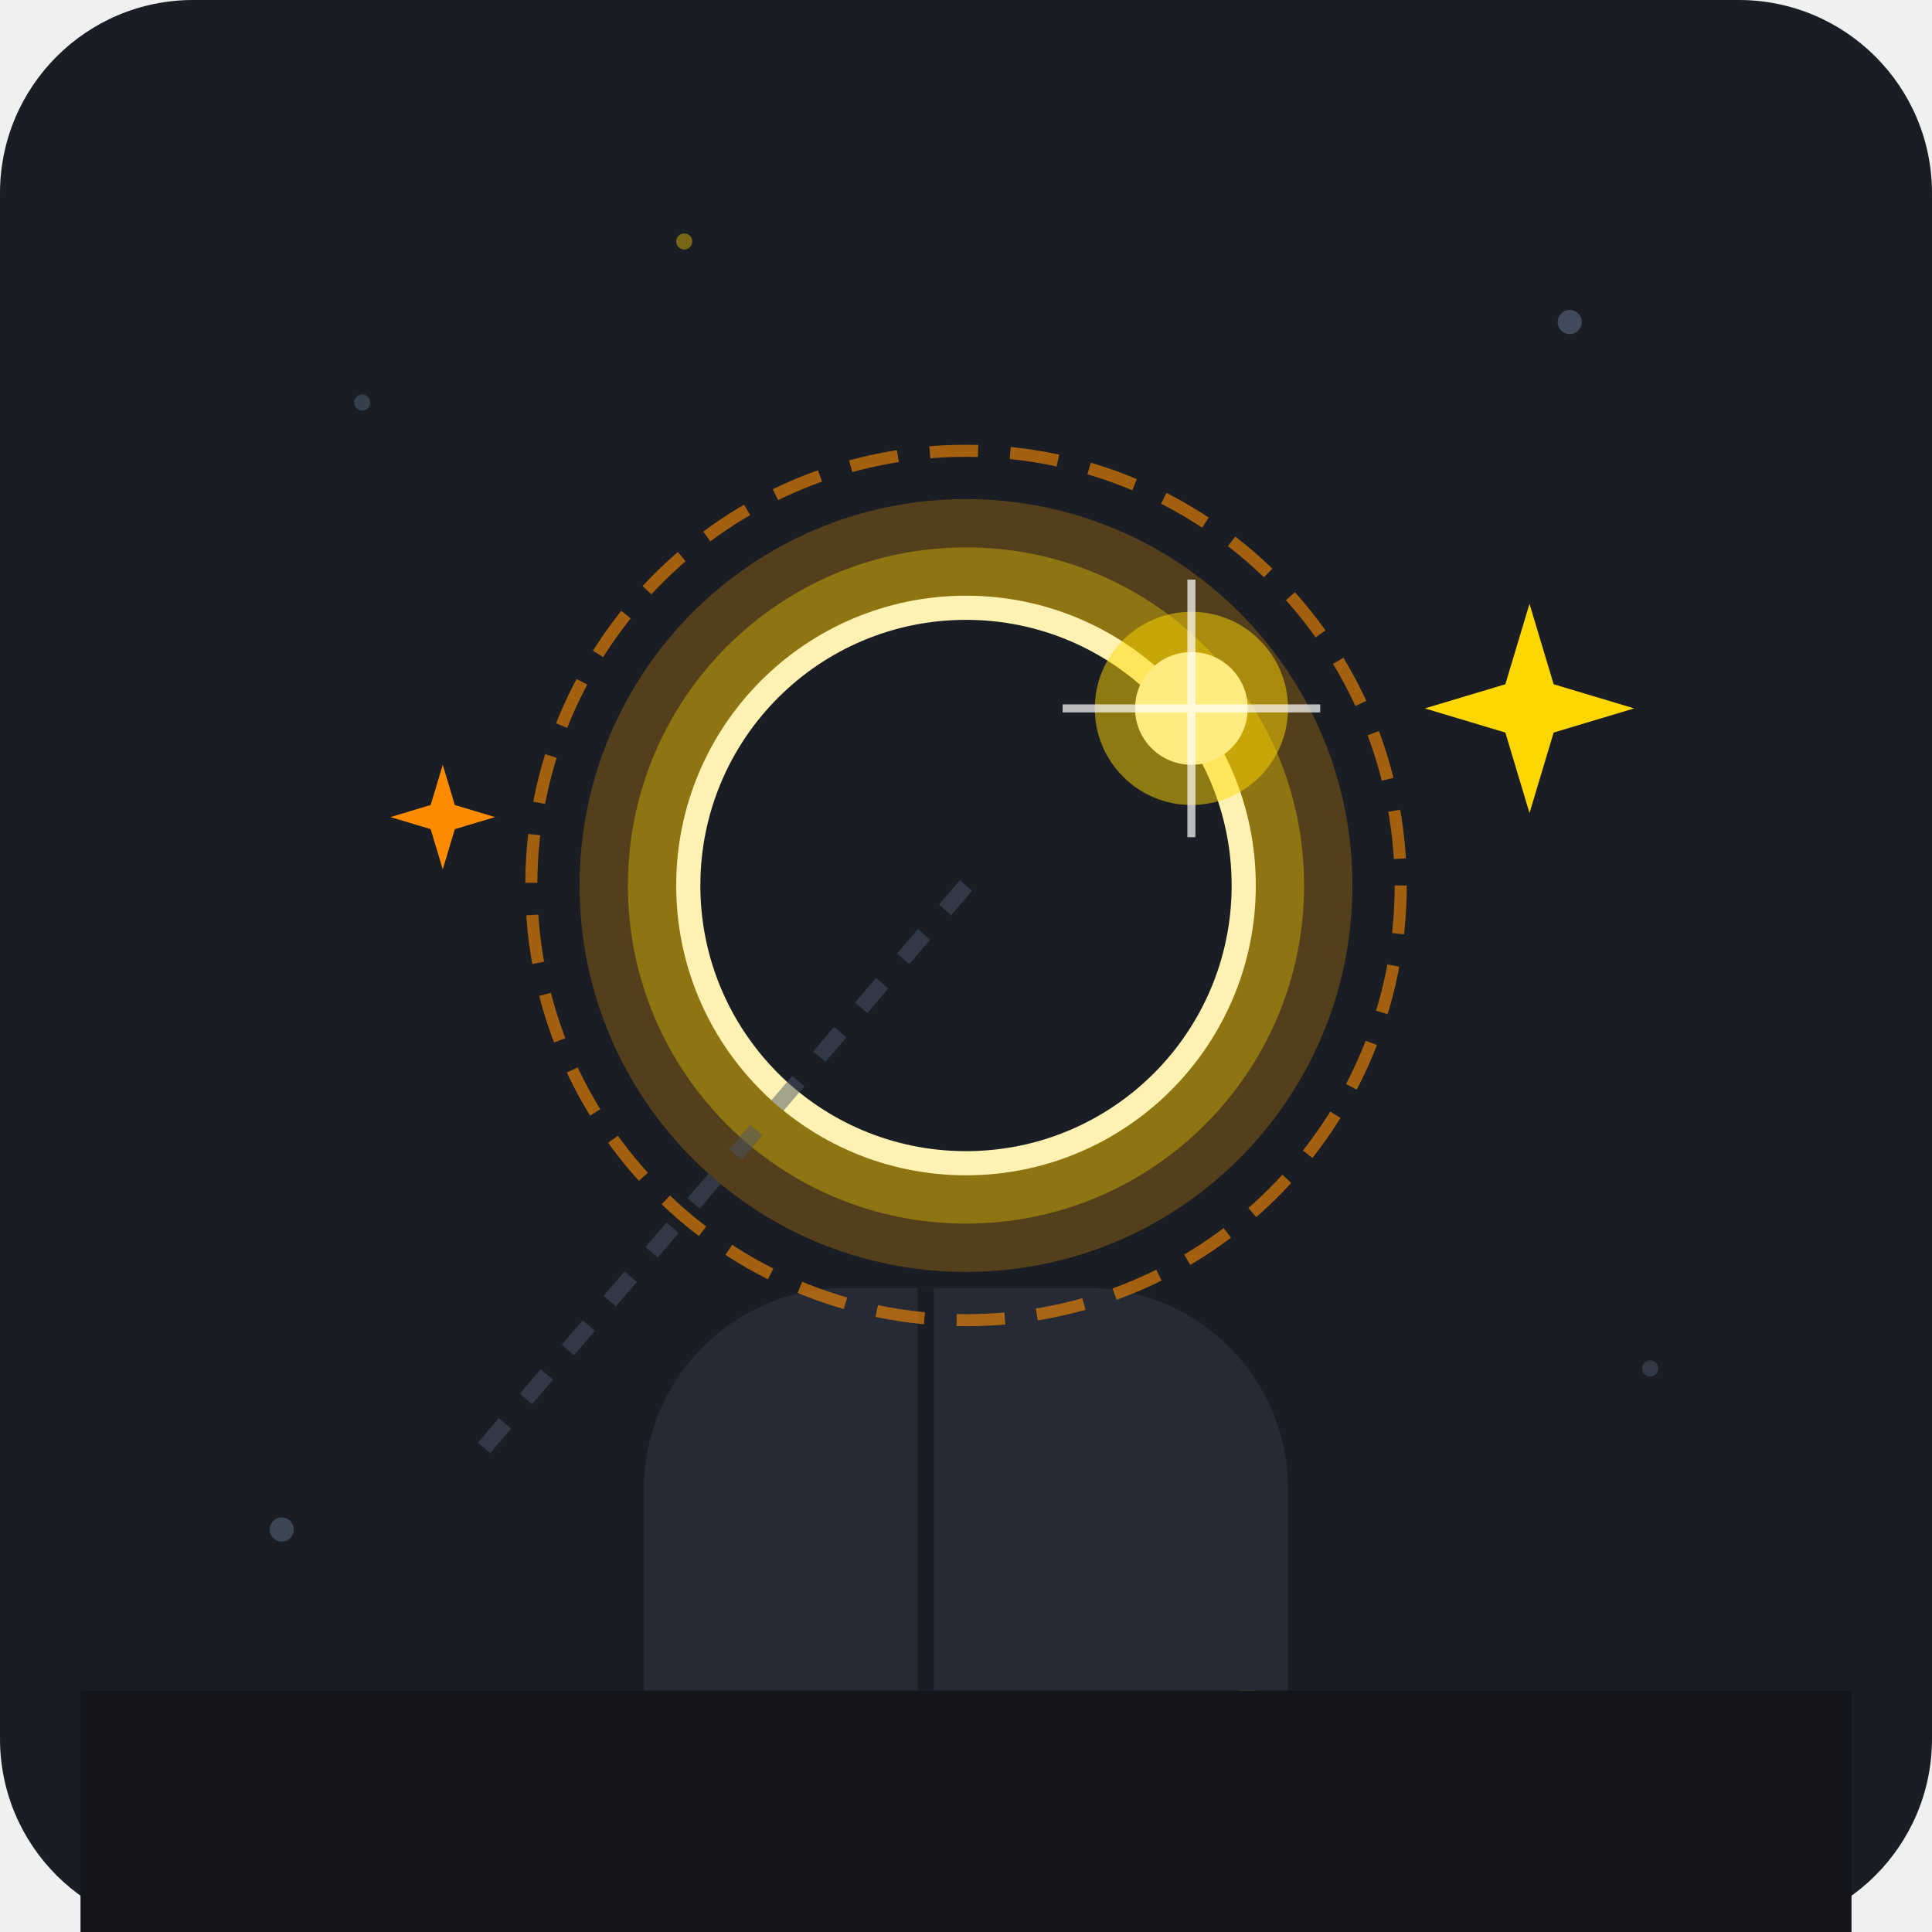
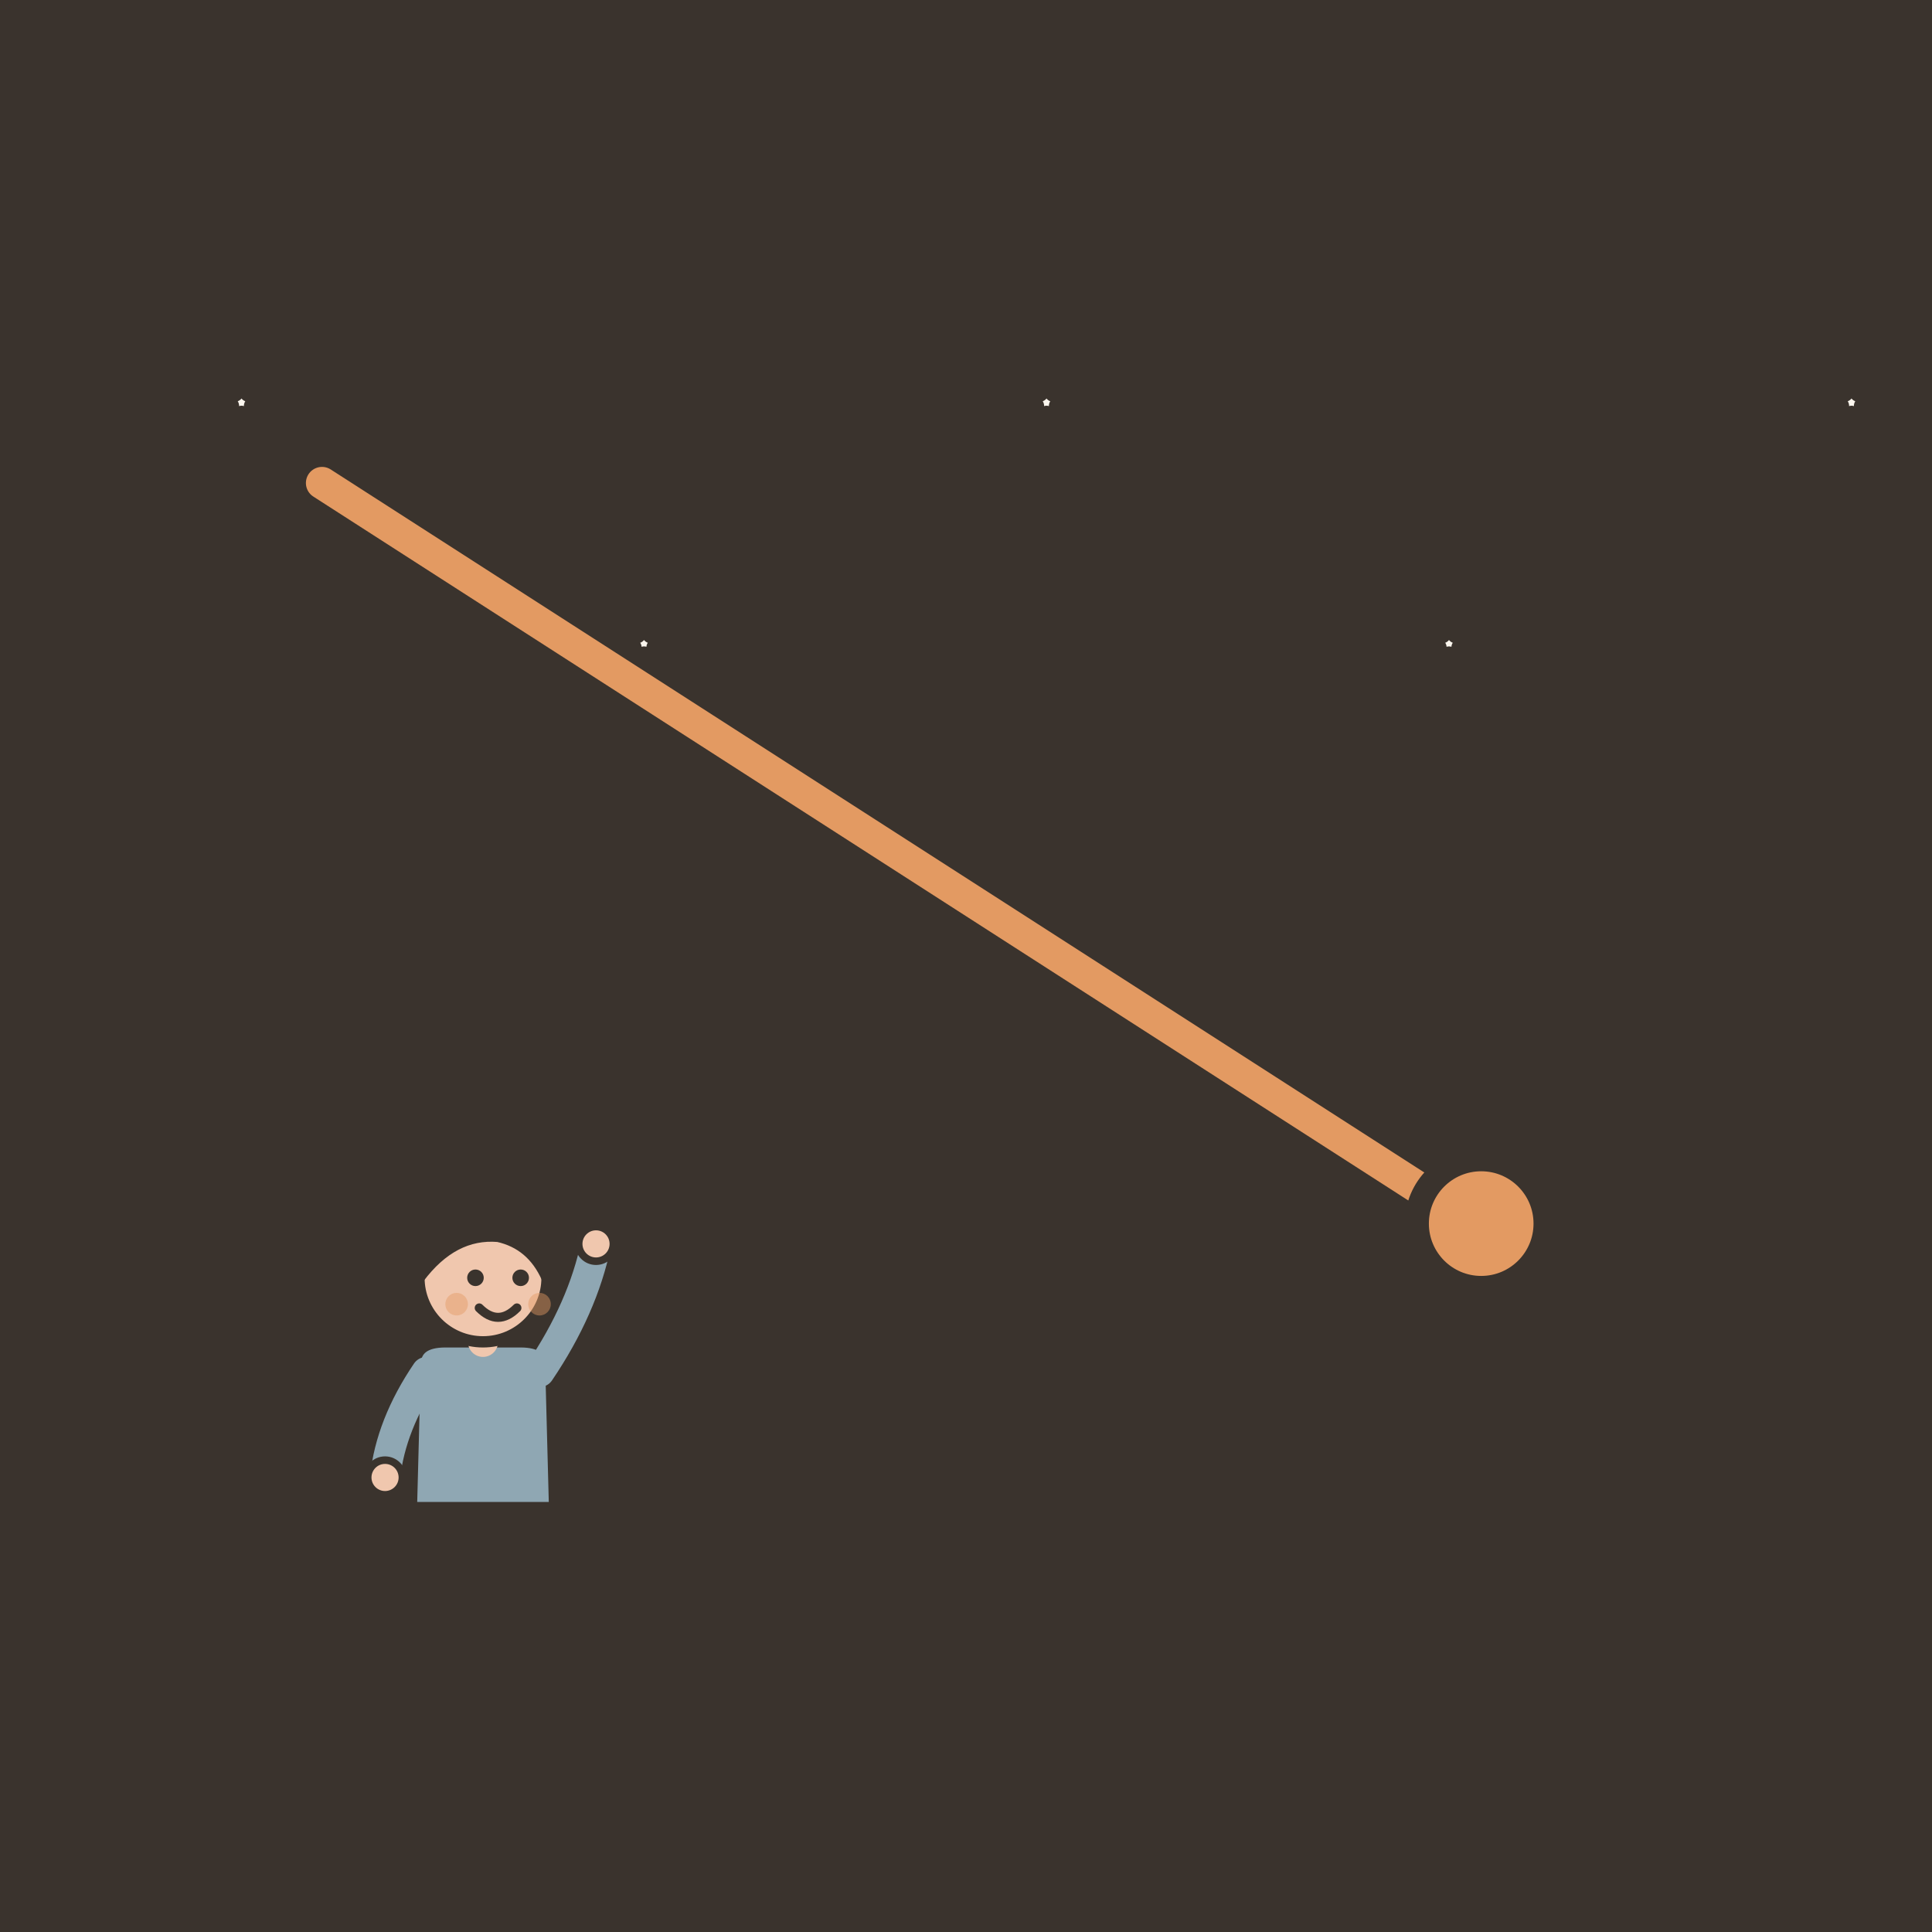
- <svg xmlns="http://www.w3.org/2000/svg" viewBox="0 0 240 240">
-   <rect width="240" height="240" rx="24" fill="#1A1D24" />
-   <circle cx="45" cy="50" r="1" fill="#4A5568" opacity="0.6" />
-   <circle cx="195" cy="40" r="1.5" fill="#4A5568" opacity="0.8" />
-   <circle cx="205" cy="170" r="1" fill="#4A5568" opacity="0.5" />
-   <circle cx="35" cy="190" r="1.5" fill="#4A5568" opacity="0.7" />
-   <circle cx="85" cy="30" r="1" fill="#FFD700" opacity="0.4" />
-   <circle cx="155" cy="210" r="1" fill="#FFD700" opacity="0.5" />
-   <path d="M10,210 L230,210 L230,240 L10,240 Z" fill="#13151A" />
-   <path d="M80,210 L80,185 C80,171.19 91.19,160 105,160 L135,160 C148.81,160 160,171.19 160,185 L160,210 Z" fill="#252A34" />
-   <path d="M115,160 L115,210" stroke="#1A1D24" stroke-width="2" />
-   <circle cx="120" cy="110" r="54" fill="none" stroke="#FF8C00" stroke-width="1.5" stroke-dasharray="6 4" opacity="0.6" />
-   <circle cx="120" cy="110" r="48" fill="#FFA500" opacity="0.25" />
-   <circle cx="120" cy="110" r="42" fill="#FFD700" opacity="0.35" />
-   <circle cx="120" cy="110" r="36" fill="#FFF2B2" />
-   <circle cx="120" cy="110" r="33" fill="#1A1D24" />
-   <circle cx="148" cy="88" r="7" fill="#FFFFFF" />
-   <circle cx="148" cy="88" r="12" fill="#FFD700" opacity="0.5" />
-   <path d="M148,72 L148,104 M132,88 L164,88" stroke="#FFFFFF" stroke-width="1" opacity="0.7" />
-   <path d="M120,110 L60,180" stroke="#4A5568" stroke-width="2" stroke-dasharray="4 4" opacity="0.5" />
-   <path d="M190,75 L193,85 L203,88 L193,91 L190,101 L187,91 L177,88 L187,85 Z" fill="#FFD700" />
-   <path d="M55,95 L56.5,100 L61.5,101.5 L56.5,103 L55,108 L53.5,103 L48.5,101.5 L53.5,100 Z" fill="#FF8C00" />
+ <svg xmlns="http://www.w3.org/2000/svg" viewBox="0 0 240 240" data-style="editorial">
+   <rect width="240" height="240" fill="#F4EDE2" />
+   <path d="M0 0L240 0L240 240L0 240Z" fill="#3A332D" />
+   <path d="M30.0 47.0L30.8 48.9L32.9 49.1L31.3 50.4L31.8 52.4L30.0 51.4L28.2 52.4L28.7 50.4L27.1 49.1L29.2 48.9Z" fill="#FBF6EE" stroke="#3A332D" stroke-width="2" stroke-linecap="round" stroke-linejoin="round" />
+   <path d="M80.0 77.0L80.8 78.9L82.9 79.1L81.3 80.4L81.8 82.4L80.0 81.3L78.2 82.4L78.7 80.4L77.1 79.1L79.2 78.9Z" fill="#FBF6EE" stroke="#3A332D" stroke-width="2" stroke-linecap="round" stroke-linejoin="round" />
+   <path d="M130.0 47.0L130.8 48.9L132.9 49.1L131.3 50.4L131.8 52.4L130.0 51.4L128.2 52.4L128.7 50.4L127.1 49.1L129.2 48.9Z" fill="#FBF6EE" stroke="#3A332D" stroke-width="2" stroke-linecap="round" stroke-linejoin="round" />
+   <path d="M180.0 77.0L180.8 78.9L182.9 79.1L181.3 80.4L181.8 82.4L180.0 81.3L178.2 82.4L178.7 80.4L177.1 79.1L179.2 78.9Z" fill="#FBF6EE" stroke="#3A332D" stroke-width="2" stroke-linecap="round" stroke-linejoin="round" />
+   <path d="M230.0 47.0L230.8 48.9L232.9 49.1L231.3 50.4L231.8 52.4L230.0 51.4L228.2 52.4L228.7 50.4L227.1 49.1L229.2 48.9Z" fill="#FBF6EE" stroke="#3A332D" stroke-width="2" stroke-linecap="round" stroke-linejoin="round" />
+   <path d="M40 60L180 150" fill="none" stroke="#E39A62" stroke-width="4" stroke-linecap="round" stroke-linejoin="round" />
+   <circle cx="184" cy="152" r="8" fill="#E39A62" stroke="#3A332D" stroke-width="3" stroke-linecap="round" stroke-linejoin="round" />
+   <g transform="translate(60 206) scale(0.468 0.468)">
+     <path d="M-8 -42L-9 0" stroke="#3A332D" stroke-width="9" stroke-linecap="round" fill="none" />
+     <path d="M8 -42L9 0" stroke="#3A332D" stroke-width="9" stroke-linecap="round" fill="none" />
+     <ellipse cx="-11" cy="0" rx="7" ry="3.5" fill="#3A332D" />
+     <ellipse cx="11" cy="0" rx="7" ry="3.5" fill="#3A332D" />
+     <path d="M-18 -78Q-18 -84 -10 -84L10 -84Q18 -84 18 -78L19 -40L-19 -40Z" fill="#8FA7B3" stroke="#3A332D" stroke-width="3" stroke-linecap="round" stroke-linejoin="round" />
+     <path d="M-15 -76Q-24.5 -62 -26 -48" fill="none" stroke="#8FA7B3" stroke-width="8" stroke-linecap="round" stroke-linejoin="round" />
+     <circle cx="-26" cy="-48" r="4.6" fill="#F0C7AE" stroke="#3A332D" stroke-linecap="round" stroke-linejoin="round" stroke-width="2" />
+     <path d="M15 -76Q26.5 -93 30 -110" fill="none" stroke="#8FA7B3" stroke-width="8" stroke-linecap="round" stroke-linejoin="round" />
+     <circle cx="30" cy="-110" r="4.6" fill="#F0C7AE" stroke="#3A332D" stroke-linecap="round" stroke-linejoin="round" stroke-width="2" />
+     <path d="M0 -84L0 -88" stroke="#F0C7AE" stroke-width="8" stroke-linecap="round" fill="none" />
+     <circle cx="0" cy="-101" r="17" fill="#F0C7AE" stroke="#3A332D" stroke-width="3" stroke-linecap="round" stroke-linejoin="round" />
+     <path d="M-17 -101Q-17 -121 0 -121Q17 -121 17 -101Q13 -110 4 -112Q-8 -113 -17 -101Z" fill="#3A332D" stroke="#3A332D" stroke-width="3" stroke-linecap="round" stroke-linejoin="round" />
+     <circle cx="-2" cy="-101" r="2.2" fill="#3A332D" />
+     <circle cx="10" cy="-101" r="2.2" fill="#3A332D" />
+     <path d="M-1 -93Q4 -88 9 -93" fill="none" stroke="#3A332D" stroke-width="2.4" stroke-linecap="round" stroke-linejoin="round" />
+     <circle cx="-7" cy="-94" r="3" fill="#E39A62" opacity="0.45" />
+     <circle cx="15" cy="-94" r="3" fill="#E39A62" opacity="0.45" />
+   </g>
</svg>
